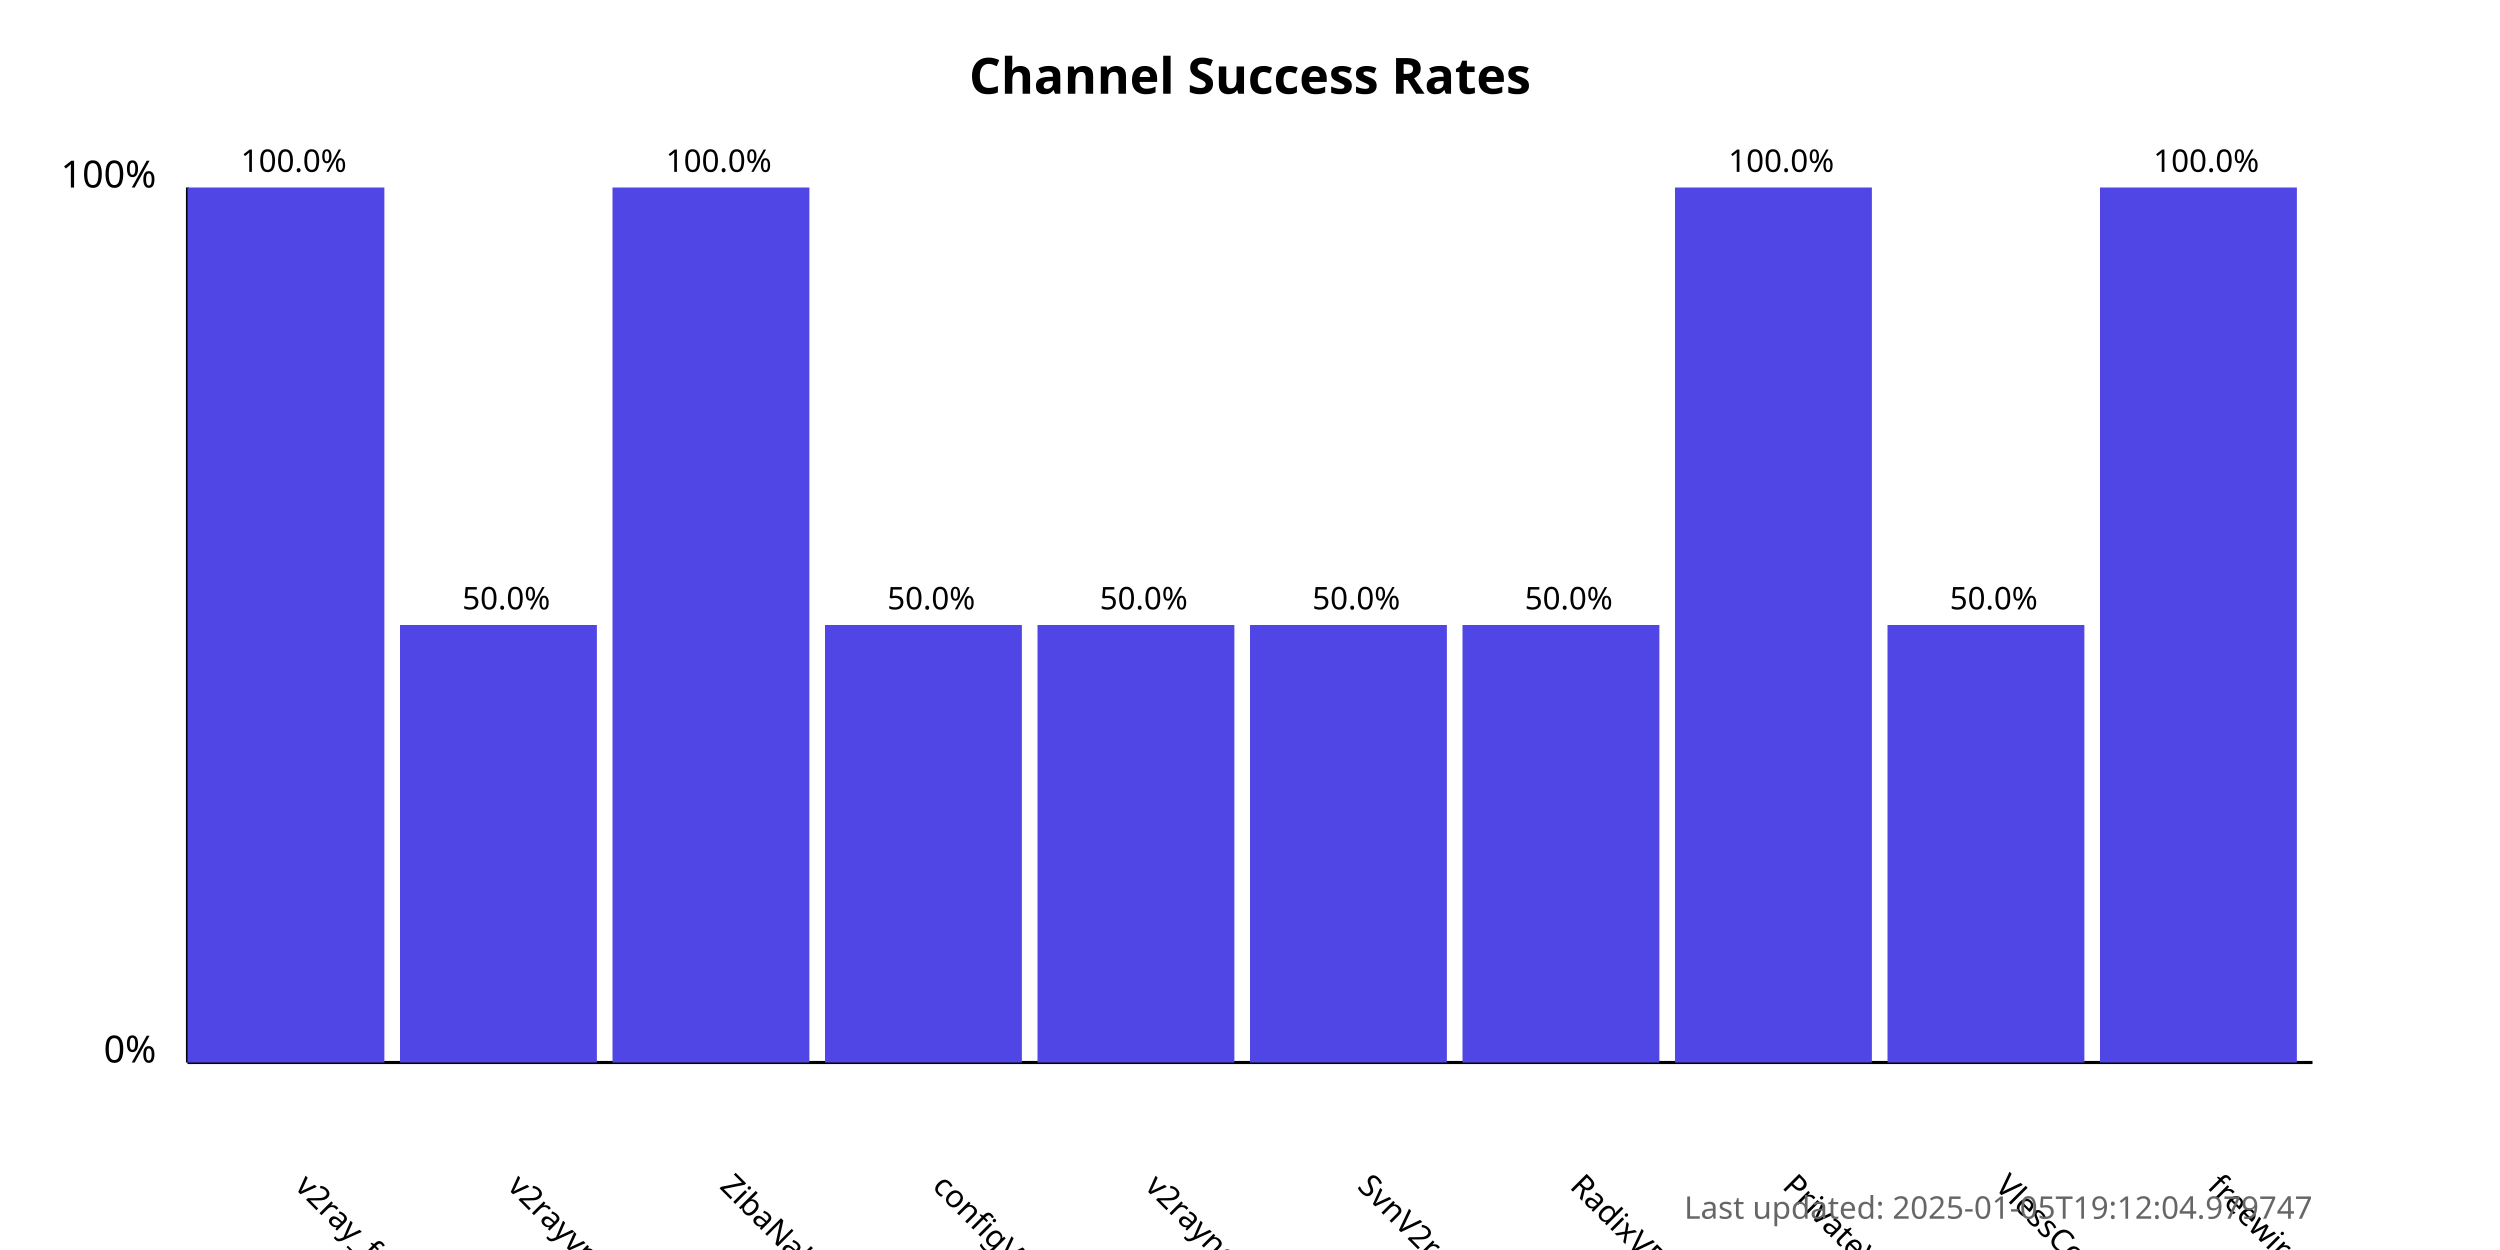
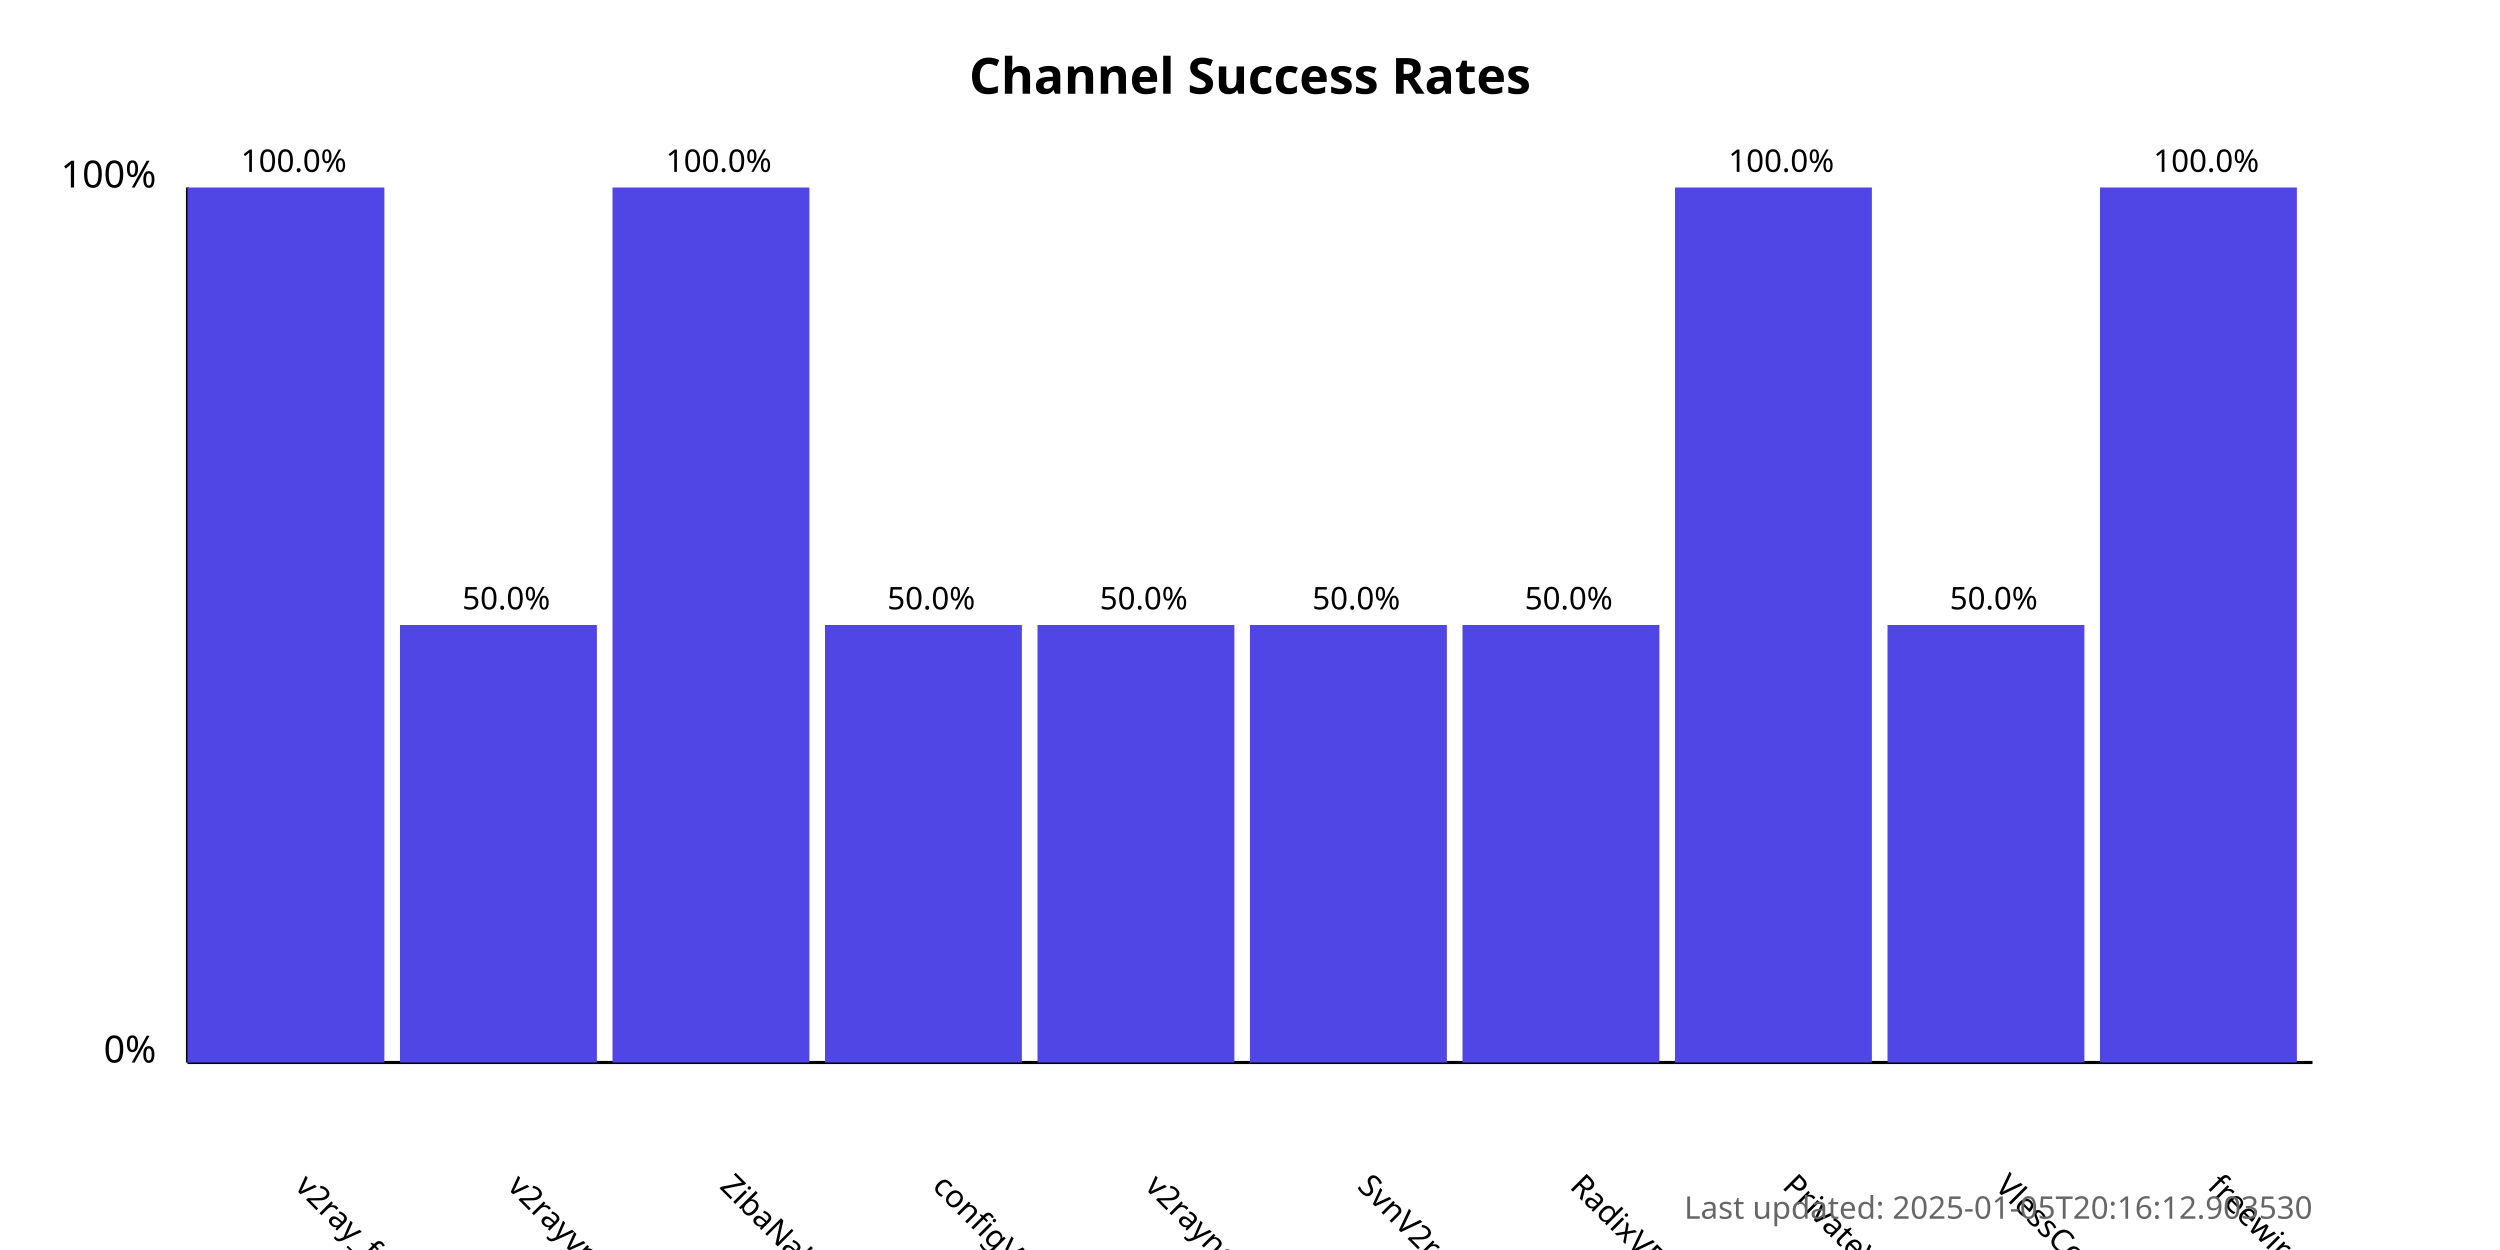
<svg xmlns="http://www.w3.org/2000/svg" width="800" height="400">
  <style>
            .chart-title { font: bold 16px sans-serif; }
            .axis-label { font: 12px sans-serif; }
            .tick-label { font: 10px sans-serif; }
            .bar { fill: #4f46e5; }
            .bar:hover { fill: #6366f1; }
            .timestamp { font: 10px sans-serif; fill: #666; }
        </style>
  <text x="400.0" y="30" text-anchor="middle" class="chart-title">
            Channel Success Rates
        </text>
  <line x1="60" y1="340" x2="60" y2="60" stroke="black" stroke-width="1" />
  <line x1="60" y1="340" x2="740" y2="340" stroke="black" stroke-width="1" />
  <text x="50" y="340" text-anchor="end" class="axis-label">0%</text>
  <text x="50" y="60" text-anchor="end" class="axis-label">100%</text>
  <g>
    <rect x="60" y="60.0" width="63.0" height="280.0" class="bar" />
    <text x="94.0" y="380" transform="rotate(45, 94.0, 380)" text-anchor="start" class="tick-label">
                v2ray_free_conf
            </text>
    <text x="94.0" y="55.0" text-anchor="middle" class="tick-label">
                100.0%
            </text>
  </g>
  <g>
    <rect x="128.0" y="200.0" width="63.0" height="140.0" class="bar" />
    <text x="162.0" y="380" transform="rotate(45, 162.0, 380)" text-anchor="start" class="tick-label">
                v2rayvpno
            </text>
    <text x="162.0" y="195.0" text-anchor="middle" class="tick-label">
                50.0%
            </text>
  </g>
  <g>
    <rect x="196.0" y="60.0" width="63.0" height="280.0" class="bar" />
    <text x="230.0" y="380" transform="rotate(45, 230.0, 380)" text-anchor="start" class="tick-label">
                ZibaNabz
            </text>
    <text x="230.0" y="55.0" text-anchor="middle" class="tick-label">
                100.0%
            </text>
  </g>
  <g>
    <rect x="264.0" y="200.0" width="63.0" height="140.0" class="bar" />
    <text x="298.0" y="380" transform="rotate(45, 298.0, 380)" text-anchor="start" class="tick-label">
                configV2rayForFree
            </text>
    <text x="298.0" y="195.0" text-anchor="middle" class="tick-label">
                50.0%
            </text>
  </g>
  <g>
    <rect x="332.0" y="200.0" width="63.0" height="140.0" class="bar" />
    <text x="366.0" y="380" transform="rotate(45, 366.0, 380)" text-anchor="start" class="tick-label">
                v2rayngvpn
            </text>
    <text x="366.0" y="195.0" text-anchor="middle" class="tick-label">
                50.0%
            </text>
  </g>
  <g>
    <rect x="400.0" y="200.0" width="63.0" height="140.0" class="bar" />
    <text x="434.0" y="380" transform="rotate(45, 434.0, 380)" text-anchor="start" class="tick-label">
                SvnV2ray
            </text>
    <text x="434.0" y="195.0" text-anchor="middle" class="tick-label">
                50.0%
            </text>
  </g>
  <g>
    <rect x="468.0" y="200.0" width="63.0" height="140.0" class="bar" />
    <text x="502.0" y="380" transform="rotate(45, 502.0, 380)" text-anchor="start" class="tick-label">
                RadixVPN
            </text>
    <text x="502.0" y="195.0" text-anchor="middle" class="tick-label">
                50.0%
            </text>
  </g>
  <g>
    <rect x="536.0" y="60.0" width="63.0" height="280.0" class="bar" />
    <text x="570.0" y="380" transform="rotate(45, 570.0, 380)" text-anchor="start" class="tick-label">
                PrivateVPNs
            </text>
    <text x="570.0" y="55.0" text-anchor="middle" class="tick-label">
                100.0%
            </text>
  </g>
  <g>
    <rect x="604.0" y="200.0" width="63.0" height="140.0" class="bar" />
    <text x="638.0" y="380" transform="rotate(45, 638.0, 380)" text-anchor="start" class="tick-label">
                VlessConfig
            </text>
    <text x="638.0" y="195.0" text-anchor="middle" class="tick-label">
                50.0%
            </text>
  </g>
  <g>
    <rect x="672.0" y="60.0" width="63.0" height="280.0" class="bar" />
    <text x="706.0" y="380" transform="rotate(45, 706.0, 380)" text-anchor="start" class="tick-label">
                freewireguard
            </text>
    <text x="706.0" y="55.0" text-anchor="middle" class="tick-label">
                100.0%
            </text>
  </g>
  <text x="740" y="390" text-anchor="end" class="timestamp">
-             Last updated: 2025-01-05T19:12:04.979747
+             Last updated: 2025-01-05T20:16:12.903530
        </text>
</svg>
